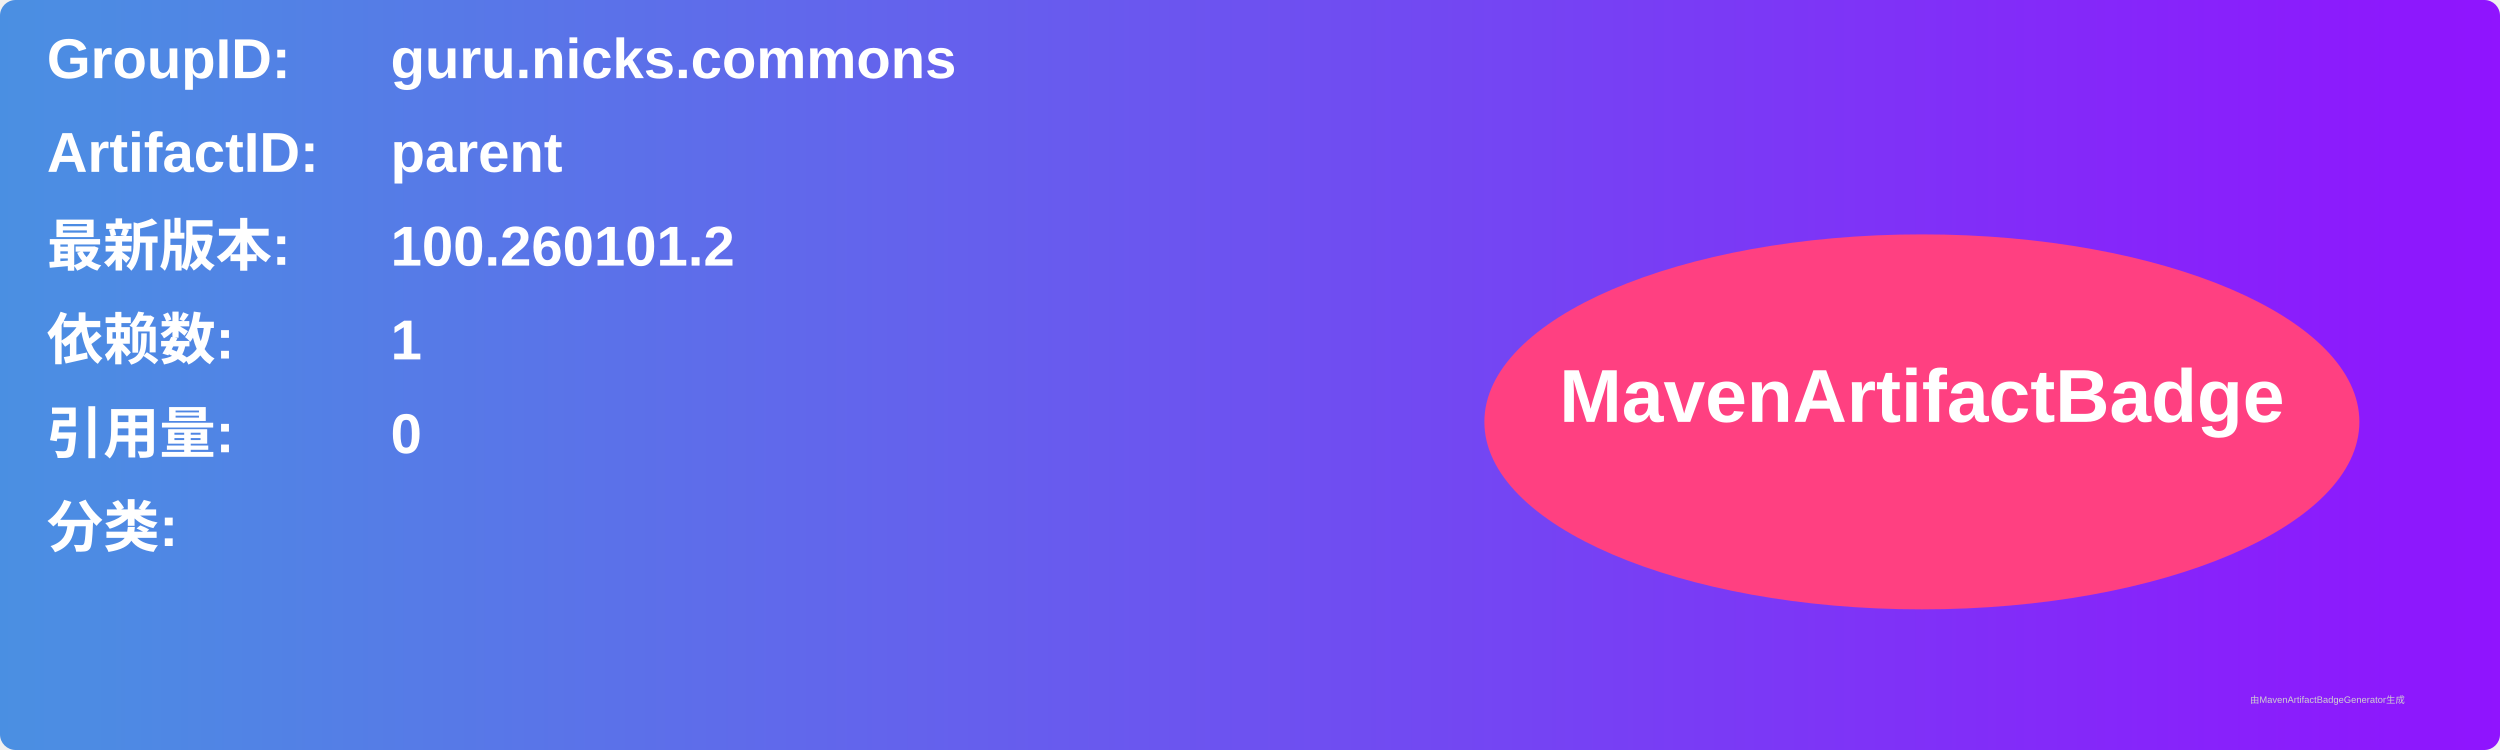
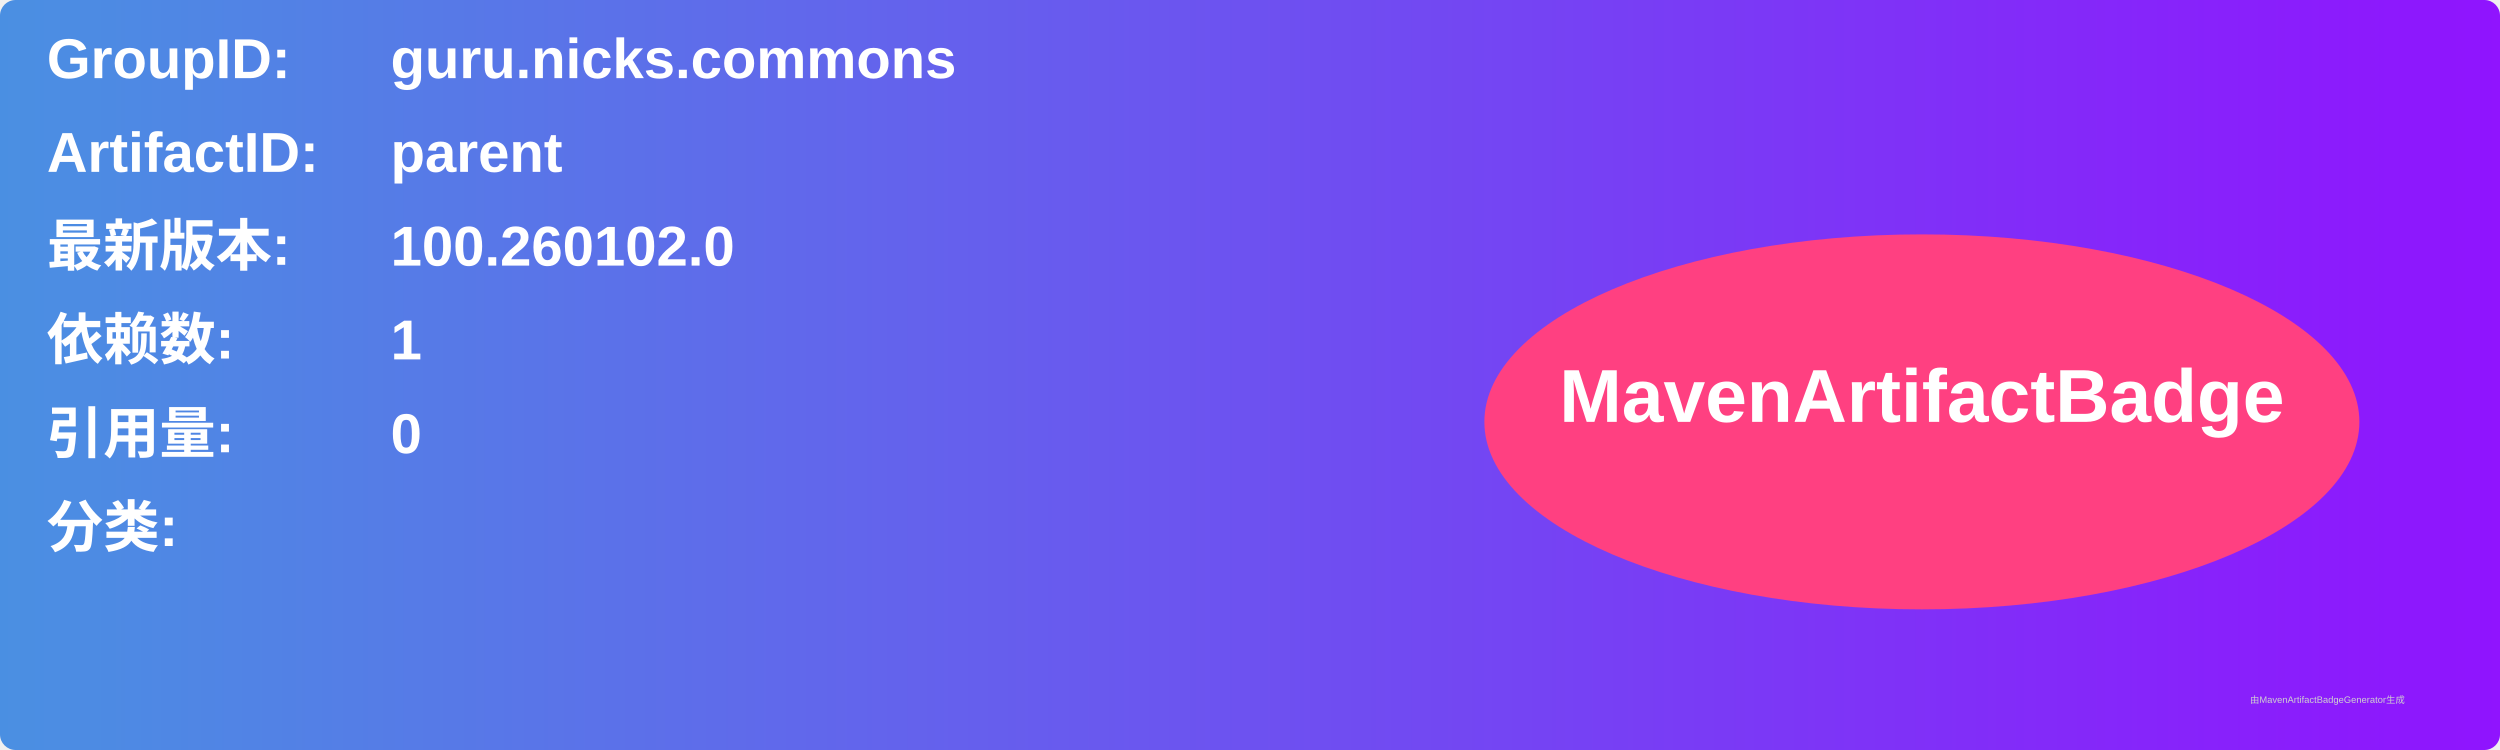
<svg xmlns="http://www.w3.org/2000/svg" width="800" height="240" viewBox="0 0 800 240">
  <linearGradient id="grad" x1="0%" y1="0%" x2="100%" y2="0%">
    <stop offset="0%" stop-color="#4a90e2" />
    <stop offset="100%" stop-color="#9013fe" />
  </linearGradient>
  <rect width="100%" height="100%" rx="5" ry="5" fill="url(#grad)" />
  <g transform="translate(15, 15)">
    <text x="0" y="10" font-family="Arial" font-size="18" fill="white" font-weight="bold" width="260">GroupID:</text>
    <text x="110" y="10" font-family="Arial" font-size="18" fill="white" font-weight="bold" width="460">guru.nicks.commons</text>
    <text x="0" y="40" font-family="Arial" font-size="18" fill="white" font-weight="bold" width="260">ArtifactID:</text>
    <text x="110" y="40" font-family="Arial" font-size="18" fill="white" font-weight="bold" width="460">parent</text>
    <text x="0" y="70" font-family="Arial" font-size="18" fill="white" font-weight="bold">最新版本:</text>
    <text x="110" y="70" font-family="Arial" font-size="18" fill="white" font-weight="bold">
-       <tspan font-weight="bold">100.260101.2</tspan>
+       <tspan font-weight="bold">100.260102.0</tspan>
    </text>
    <text x="0" y="100" font-family="Arial" font-size="18" fill="white" font-weight="bold">依赖数: </text>
    <text x="110" y="100" font-family="Arial" font-size="18" fill="white">
      <tspan font-weight="bold">1</tspan>
    </text>
    <text x="0" y="130" font-family="Arial" font-size="18" fill="white" font-weight="bold">引用量: </text>
    <text x="110" y="130" font-family="Arial" font-size="18" fill="white">
      <tspan font-weight="bold">0</tspan>
    </text>
    <text x="0" y="160" font-family="Arial" font-size="18" fill="white" font-weight="bold">分类:</text>
    <text x="10" y="190" font-family="Arial" font-size="10" fill="white">
      <tspan font-weight="bold" />
    </text>
    <ellipse cx="600" cy="120" rx="140" ry="60" fill="#ff4081" />
    <text x="600" y="120" text-anchor="middle" font-family="Arial" font-size="24" fill="white" font-weight="bold">MavenArtifactBadge</text>
  </g>
  <text x="720" y="225" font-family="Arial" font-size="3" fill="#d0d0d0">由MavenArtifactBadgeGenerator生成</text>
</svg>
